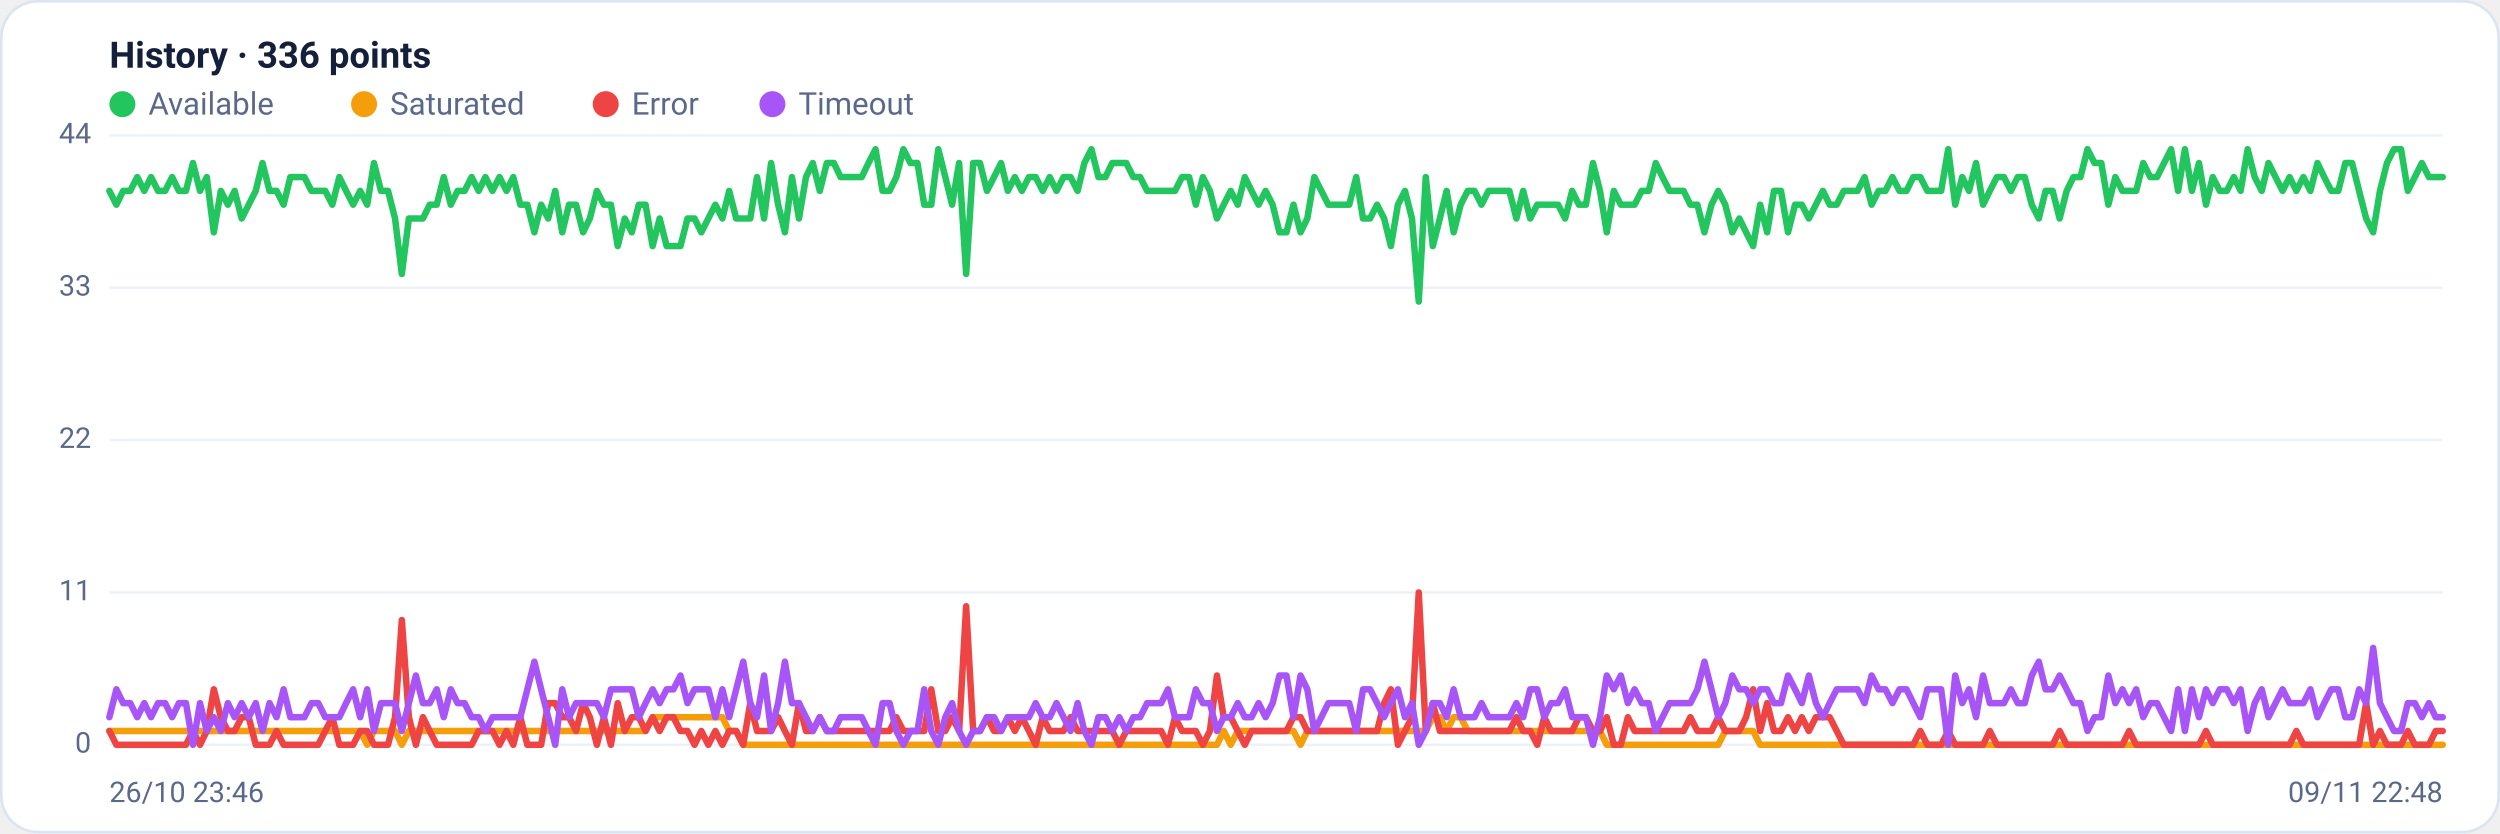
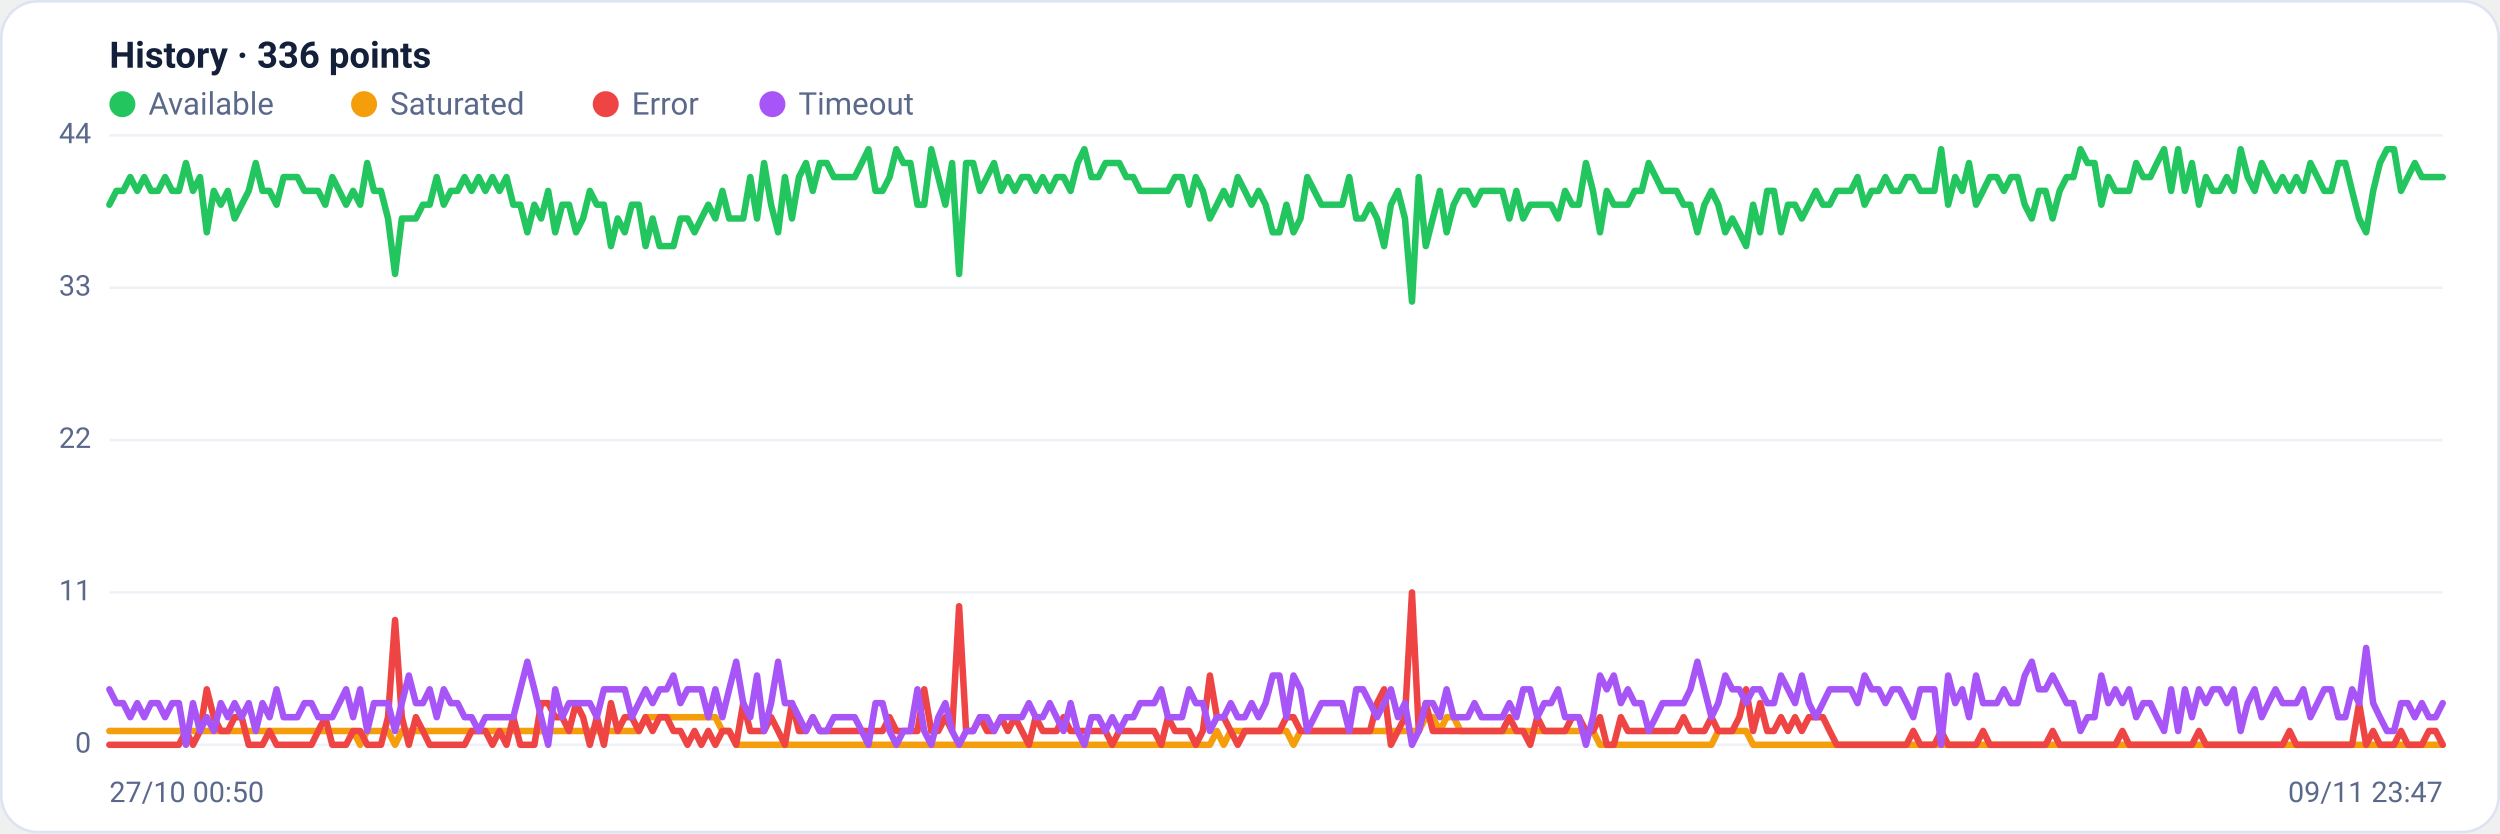
<svg xmlns="http://www.w3.org/2000/svg" viewBox="0 0 960 320" width="960" height="320" font-family="Segoe UI, system-ui, -apple-system, Roboto, Helvetica, Arial, sans-serif" role="img" aria-label="Availability history per region">
  <rect x="0.5" y="0.5" width="959" height="319" rx="14" fill="#ffffff" stroke="#dce3f1" />
  <text x="42" y="26" font-size="14" font-weight="600" fill="#14203a">History · 336 points</text>
  <circle cx="47" cy="40" r="5" fill="#22c55e" />
  <text x="57" y="44" font-size="12" fill="#5a688a">Available</text>
  <circle cx="139.8" cy="40" r="5" fill="#f59e0b" />
  <text x="149.8" y="44" font-size="12" fill="#5a688a">Saturated</text>
  <circle cx="232.6" cy="40" r="5" fill="#ef4444" />
  <text x="242.6" y="44" font-size="12" fill="#5a688a">Error</text>
  <circle cx="296.6" cy="40" r="5" fill="#a855f7" />
  <text x="306.6" y="44" font-size="12" fill="#5a688a">Timeout</text>
  <line x1="42" y1="286.0" x2="938" y2="286.0" stroke="#eef2f7" stroke-width="1" />
  <text x="35" y="289.0" text-anchor="end" font-size="11" fill="#5a688a">0</text>
  <line x1="42" y1="227.5" x2="938" y2="227.5" stroke="#eef2f7" stroke-width="1" />
  <text x="35" y="230.5" text-anchor="end" font-size="11" fill="#5a688a">11</text>
  <line x1="42" y1="169.0" x2="938" y2="169.0" stroke="#eef2f7" stroke-width="1" />
  <text x="35" y="172.0" text-anchor="end" font-size="11" fill="#5a688a">22</text>
  <line x1="42" y1="110.5" x2="938" y2="110.5" stroke="#eef2f7" stroke-width="1" />
  <text x="35" y="113.5" text-anchor="end" font-size="11" fill="#5a688a">33</text>
  <line x1="42" y1="52.0" x2="938" y2="52.0" stroke="#eef2f7" stroke-width="1" />
  <text x="35" y="55.0" text-anchor="end" font-size="11" fill="#5a688a">44</text>
-   <polyline fill="none" stroke="#22c55e" stroke-width="2.5" stroke-linejoin="round" stroke-linecap="round" points="42.0,73.3 44.7,78.6 47.3,73.3 50.0,73.3 52.7,68.0 55.4,73.3 58.0,68.0 60.7,73.3 63.4,73.3 66.1,68.0 68.7,73.3 71.4,73.3 74.1,62.6 76.8,73.3 79.4,68.0 82.1,89.2 84.8,73.3 87.5,78.6 90.1,73.3 92.8,83.9 95.5,78.6 98.2,73.3 100.8,62.6 103.5,73.3 106.2,73.3 108.9,78.6 111.5,68.0 114.2,68.0 116.9,68.0 119.6,73.3 122.2,73.3 124.9,73.3 127.6,78.6 130.3,68.0 132.9,73.3 135.6,78.6 138.3,73.3 141.0,78.6 143.6,62.6 146.3,73.3 149.0,73.3 151.7,83.9 154.3,105.2 157.0,83.9 159.7,83.9 162.4,83.9 165.0,78.6 167.7,78.6 170.4,68.0 173.1,78.6 175.7,73.3 178.4,73.3 181.1,68.0 183.8,73.3 186.4,68.0 189.1,73.3 191.8,68.0 194.5,73.3 197.1,68.0 199.8,78.6 202.5,78.6 205.2,89.2 207.8,78.6 210.5,83.9 213.2,73.3 215.9,89.2 218.5,78.6 221.2,78.6 223.9,89.2 226.5,83.9 229.2,73.3 231.9,78.6 234.6,78.6 237.2,94.5 239.9,83.9 242.6,89.2 245.3,78.6 247.9,78.6 250.6,94.5 253.3,83.9 256.0,94.5 258.6,94.5 261.3,94.5 264.0,83.9 266.7,83.9 269.3,89.2 272.0,83.9 274.7,78.6 277.4,83.9 280.0,73.3 282.7,83.9 285.4,83.9 288.1,83.9 290.7,68.0 293.4,83.9 296.1,62.6 298.8,78.6 301.4,89.2 304.1,68.0 306.8,83.9 309.5,68.0 312.1,62.6 314.8,73.3 317.5,62.6 320.2,62.6 322.8,68.0 325.5,68.0 328.2,68.0 330.9,68.0 333.5,62.6 336.2,57.3 338.9,73.3 341.6,73.3 344.2,68.0 346.9,57.3 349.6,62.6 352.3,62.6 354.9,78.6 357.6,78.6 360.3,57.3 363.0,68.0 365.6,78.6 368.3,62.6 371.0,105.2 373.7,62.6 376.3,62.6 379.0,73.3 381.7,68.0 384.4,62.6 387.0,73.3 389.7,68.0 392.4,73.3 395.1,68.0 397.7,68.0 400.4,73.3 403.1,68.0 405.7,73.3 408.4,68.0 411.1,68.0 413.8,73.3 416.4,62.6 419.1,57.3 421.8,68.0 424.5,68.0 427.1,62.6 429.8,62.6 432.5,62.6 435.2,68.0 437.8,68.0 440.5,73.3 443.2,73.3 445.9,73.3 448.5,73.3 451.2,73.3 453.9,68.0 456.6,68.0 459.2,78.6 461.9,68.0 464.6,73.3 467.3,83.9 469.9,78.6 472.6,73.3 475.3,78.6 478.0,68.0 480.6,73.3 483.3,78.6 486.0,73.3 488.7,78.6 491.3,89.2 494.0,89.2 496.7,78.6 499.4,89.2 502.0,83.9 504.7,68.0 507.4,73.3 510.1,78.6 512.7,78.6 515.4,78.6 518.1,78.6 520.8,68.0 523.4,83.9 526.1,83.9 528.8,78.6 531.5,83.9 534.1,94.5 536.8,78.6 539.5,73.3 542.2,83.9 544.8,115.8 547.5,68.0 550.2,94.5 552.9,83.9 555.5,73.3 558.2,89.2 560.9,78.6 563.6,73.3 566.2,73.3 568.9,78.6 571.6,73.3 574.3,73.3 576.9,73.3 579.6,73.3 582.3,83.9 584.9,73.3 587.6,83.9 590.3,78.6 593.0,78.6 595.6,78.6 598.3,78.6 601.0,83.9 603.7,73.3 606.3,78.6 609.0,78.6 611.7,62.6 614.4,73.3 617.0,89.2 619.7,73.3 622.4,78.6 625.1,78.6 627.7,78.6 630.4,73.3 633.1,73.3 635.8,62.6 638.4,68.0 641.1,73.3 643.8,73.3 646.5,73.3 649.1,78.6 651.8,78.6 654.5,89.2 657.2,78.6 659.8,73.3 662.5,78.6 665.2,89.2 667.9,83.9 670.5,89.2 673.2,94.5 675.9,78.6 678.6,89.2 681.2,73.3 683.9,73.3 686.6,89.2 689.3,78.6 691.9,78.6 694.6,83.9 697.3,78.6 700.0,73.3 702.6,78.6 705.3,78.6 708.0,73.3 710.7,73.3 713.3,73.3 716.0,68.0 718.7,78.6 721.4,73.3 724.0,73.3 726.7,68.0 729.4,73.3 732.1,73.3 734.7,68.0 737.4,68.0 740.1,73.3 742.8,73.3 745.4,73.3 748.1,57.3 750.8,78.6 753.5,68.0 756.1,73.3 758.8,62.6 761.5,78.6 764.1,73.3 766.8,68.0 769.5,68.0 772.2,73.3 774.8,68.0 777.5,68.0 780.2,78.6 782.9,83.9 785.5,73.3 788.2,73.3 790.9,83.9 793.6,73.3 796.2,68.0 798.9,68.0 801.6,57.3 804.3,62.6 806.9,62.6 809.6,78.6 812.3,68.0 815.0,73.3 817.6,73.3 820.3,73.3 823.0,62.6 825.7,68.0 828.3,68.0 831.0,62.6 833.7,57.3 836.4,73.3 839.0,57.3 841.7,73.3 844.4,62.6 847.1,78.6 849.7,68.0 852.4,73.3 855.1,73.3 857.8,68.0 860.4,73.3 863.1,57.3 865.8,68.0 868.5,73.3 871.1,62.6 873.8,68.0 876.5,73.3 879.2,68.0 881.8,73.3 884.5,68.0 887.2,73.3 889.9,62.6 892.5,68.0 895.2,73.3 897.9,73.3 900.6,62.6 903.2,62.6 905.9,73.3 908.6,83.9 911.3,89.2 913.9,73.3 916.6,62.6 919.3,57.3 922.0,57.3 924.6,73.3 927.3,68.0 930.0,62.6 932.7,68.0 935.3,68.0 938.0,68.0" />
-   <polyline fill="none" stroke="#f59e0b" stroke-width="2.5" stroke-linejoin="round" stroke-linecap="round" points="42.0,280.7 44.7,280.7 47.3,280.7 50.0,280.7 52.7,280.7 55.4,280.7 58.0,280.7 60.7,280.7 63.4,280.7 66.1,280.7 68.7,280.7 71.4,280.7 74.1,280.7 76.8,280.7 79.4,280.7 82.1,280.7 84.8,280.7 87.5,280.7 90.1,280.7 92.8,280.7 95.5,280.7 98.2,280.7 100.8,280.7 103.5,280.7 106.2,280.7 108.9,280.7 111.5,280.7 114.2,280.7 116.9,280.7 119.6,280.7 122.2,280.7 124.9,280.7 127.6,280.7 130.3,280.7 132.9,280.7 135.6,280.7 138.3,280.7 141.0,286.0 143.6,280.7 146.3,280.7 149.0,280.7 151.7,280.7 154.3,286.0 157.0,280.7 159.7,280.7 162.4,280.7 165.0,280.7 167.7,280.7 170.4,280.7 173.1,280.7 175.7,280.7 178.4,280.7 181.1,280.7 183.8,280.7 186.4,280.7 189.1,280.7 191.8,280.7 194.5,280.7 197.1,280.7 199.8,280.7 202.5,280.7 205.2,280.7 207.8,280.7 210.5,280.7 213.2,280.7 215.9,280.7 218.5,280.7 221.2,280.7 223.9,280.7 226.5,280.7 229.2,280.7 231.9,280.7 234.6,280.7 237.2,280.7 239.9,280.7 242.6,280.7 245.3,280.7 247.9,280.7 250.6,275.4 253.3,275.4 256.0,275.4 258.6,275.4 261.3,275.4 264.0,275.4 266.7,275.4 269.3,275.4 272.0,275.4 274.7,275.4 277.4,275.4 280.0,280.7 282.7,280.7 285.4,286.0 288.1,286.0 290.7,286.0 293.4,286.0 296.1,286.0 298.8,286.0 301.4,286.0 304.1,286.0 306.8,286.0 309.5,286.0 312.1,286.0 314.8,286.0 317.5,286.0 320.2,286.0 322.8,286.0 325.5,286.0 328.2,286.0 330.9,286.0 333.5,286.0 336.2,286.0 338.9,286.0 341.6,286.0 344.2,286.0 346.9,286.0 349.6,286.0 352.3,286.0 354.9,286.0 357.6,286.0 360.3,286.0 363.0,286.0 365.6,286.0 368.3,286.0 371.0,286.0 373.7,286.0 376.3,286.0 379.0,286.0 381.7,286.0 384.4,286.0 387.0,286.0 389.7,286.0 392.4,286.0 395.1,286.0 397.7,286.0 400.4,286.0 403.1,286.0 405.7,286.0 408.4,286.0 411.1,286.0 413.8,286.0 416.4,286.0 419.1,286.0 421.8,286.0 424.5,286.0 427.1,286.0 429.8,286.0 432.5,286.0 435.2,286.0 437.8,286.0 440.5,286.0 443.2,286.0 445.9,286.0 448.5,286.0 451.2,286.0 453.9,286.0 456.6,286.0 459.2,286.0 461.9,286.0 464.6,286.0 467.3,286.0 469.9,280.7 472.6,286.0 475.3,280.7 478.0,280.7 480.6,280.7 483.3,280.7 486.0,280.7 488.7,280.7 491.3,280.7 494.0,280.7 496.7,280.7 499.4,286.0 502.0,280.7 504.7,280.7 507.4,280.7 510.1,280.7 512.7,280.7 515.4,280.7 518.1,280.7 520.8,280.7 523.4,280.7 526.1,280.7 528.8,280.7 531.5,280.7 534.1,280.7 536.8,280.7 539.5,280.7 542.2,280.7 544.8,280.7 547.5,280.7 550.2,275.4 552.9,275.4 555.5,280.7 558.2,275.4 560.9,275.4 563.6,280.7 566.2,280.7 568.9,280.7 571.6,280.7 574.3,280.7 576.9,280.7 579.6,280.7 582.3,280.7 584.9,280.7 587.6,280.7 590.3,280.7 593.0,280.7 595.6,280.7 598.3,280.7 601.0,280.7 603.7,280.7 606.3,280.7 609.0,280.7 611.7,280.7 614.4,280.7 617.0,286.0 619.7,286.0 622.4,286.0 625.1,286.0 627.7,286.0 630.4,286.0 633.1,286.0 635.8,286.0 638.4,286.0 641.1,286.0 643.8,286.0 646.5,286.0 649.1,286.0 651.8,286.0 654.5,286.0 657.2,286.0 659.8,286.0 662.5,280.7 665.2,280.7 667.9,280.7 670.5,280.7 673.2,280.7 675.9,286.0 678.6,286.0 681.2,286.0 683.9,286.0 686.6,286.0 689.3,286.0 691.9,286.0 694.6,286.0 697.3,286.0 700.0,286.0 702.6,286.0 705.3,286.0 708.0,286.0 710.7,286.0 713.3,286.0 716.0,286.0 718.7,286.0 721.4,286.0 724.0,286.0 726.7,286.0 729.4,286.0 732.1,286.0 734.7,286.0 737.4,286.0 740.1,286.0 742.8,286.0 745.4,286.0 748.1,286.0 750.8,286.0 753.5,286.0 756.1,286.0 758.8,286.0 761.5,286.0 764.1,286.0 766.8,286.0 769.5,286.0 772.2,286.0 774.8,286.0 777.5,286.0 780.2,286.0 782.9,286.0 785.5,286.0 788.2,286.0 790.9,286.0 793.6,286.0 796.2,286.0 798.9,286.0 801.6,286.0 804.3,286.0 806.9,286.0 809.6,286.0 812.3,286.0 815.0,286.0 817.6,286.0 820.3,286.0 823.0,286.0 825.7,286.0 828.3,286.0 831.0,286.0 833.7,286.0 836.4,286.0 839.0,286.0 841.7,286.0 844.4,286.0 847.1,286.0 849.7,286.0 852.4,286.0 855.1,286.0 857.8,286.0 860.4,286.0 863.1,286.0 865.8,286.0 868.5,286.0 871.1,286.0 873.8,286.0 876.5,286.0 879.2,286.0 881.8,286.0 884.5,286.0 887.2,286.0 889.9,286.0 892.5,286.0 895.2,286.0 897.9,286.0 900.6,286.0 903.2,286.0 905.9,286.0 908.6,286.0 911.3,286.0 913.9,286.0 916.6,286.0 919.3,286.0 922.0,286.0 924.6,286.0 927.3,286.0 930.0,286.0 932.7,286.0 935.3,286.0 938.0,286.0" />
-   <polyline fill="none" stroke="#ef4444" stroke-width="2.5" stroke-linejoin="round" stroke-linecap="round" points="42.0,280.7 44.7,286.0 47.3,286.0 50.0,286.0 52.7,286.0 55.4,286.0 58.0,286.0 60.7,286.0 63.4,286.0 66.1,286.0 68.7,286.0 71.4,286.0 74.1,280.7 76.8,286.0 79.4,280.7 82.1,264.7 84.8,275.4 87.5,280.7 90.1,280.7 92.8,275.4 95.5,275.4 98.2,286.0 100.8,286.0 103.5,286.0 106.2,280.7 108.9,286.0 111.5,286.0 114.2,286.0 116.9,286.0 119.6,286.0 122.2,286.0 124.9,280.7 127.6,275.4 130.3,286.0 132.9,286.0 135.6,286.0 138.3,280.7 141.0,280.7 143.6,286.0 146.3,286.0 149.0,286.0 151.7,275.4 154.3,238.1 157.0,275.4 159.7,286.0 162.4,275.4 165.0,280.7 167.7,286.0 170.4,286.0 173.1,286.0 175.7,286.0 178.4,286.0 181.1,286.0 183.8,280.7 186.4,280.7 189.1,280.7 191.8,286.0 194.5,280.7 197.1,286.0 199.8,275.4 202.5,286.0 205.2,286.0 207.8,286.0 210.5,270.0 213.2,270.0 215.9,275.4 218.5,275.4 221.2,280.7 223.9,270.0 226.5,275.4 229.2,286.0 231.9,275.4 234.6,286.0 237.2,270.0 239.9,280.7 242.6,275.4 245.3,275.4 247.9,280.7 250.6,275.4 253.3,280.7 256.0,275.4 258.6,275.4 261.3,280.7 264.0,280.7 266.7,286.0 269.3,280.7 272.0,286.0 274.7,280.7 277.4,286.0 280.0,280.7 282.7,280.7 285.4,286.0 288.1,270.0 290.7,280.7 293.4,280.7 296.1,280.7 298.8,275.4 301.4,280.7 304.1,286.0 306.8,270.0 309.5,280.7 312.1,280.7 314.8,275.4 317.5,280.7 320.2,280.7 322.8,280.7 325.5,280.7 328.2,280.7 330.9,280.7 333.5,280.7 336.2,280.7 338.9,280.7 341.6,280.7 344.2,275.4 346.9,280.7 349.6,280.7 352.3,280.7 354.9,280.7 357.6,264.7 360.3,280.7 363.0,280.7 365.6,275.4 368.3,280.7 371.0,232.8 373.7,280.7 376.3,280.7 379.0,275.4 381.7,280.7 384.4,280.7 387.0,275.4 389.7,280.7 392.4,275.4 395.1,280.7 397.7,286.0 400.4,275.4 403.1,280.7 405.7,280.7 408.4,280.7 411.1,275.4 413.8,280.7 416.4,280.7 419.1,280.7 421.8,280.7 424.5,280.7 427.1,280.7 429.8,286.0 432.5,280.7 435.2,280.7 437.8,280.7 440.5,280.7 443.2,280.7 445.9,280.7 448.5,286.0 451.2,275.4 453.9,280.7 456.6,280.7 459.2,280.7 461.9,286.0 464.6,280.7 467.3,259.4 469.9,275.4 472.6,275.4 475.3,280.7 478.0,286.0 480.6,280.7 483.3,280.7 486.0,280.7 488.7,280.7 491.3,280.7 494.0,280.7 496.7,275.4 499.4,275.4 502.0,280.7 504.7,280.7 507.4,280.7 510.1,280.7 512.7,280.7 515.4,280.7 518.1,280.7 520.8,280.7 523.4,280.7 526.1,280.7 528.8,280.7 531.5,270.0 534.1,264.7 536.8,286.0 539.5,280.7 542.2,275.4 544.8,227.5 547.5,280.7 550.2,270.0 552.9,280.7 555.5,280.7 558.2,280.7 560.9,280.7 563.6,280.7 566.2,280.7 568.9,280.7 571.6,280.7 574.3,280.7 576.9,280.7 579.6,280.7 582.3,275.4 584.9,280.7 587.6,280.7 590.3,286.0 593.0,275.4 595.6,280.7 598.3,280.7 601.0,280.7 603.7,280.7 606.3,275.4 609.0,275.4 611.7,280.7 614.4,280.7 617.0,275.4 619.7,286.0 622.4,286.0 625.1,275.4 627.7,280.7 630.4,280.7 633.1,280.7 635.8,280.7 638.4,280.7 641.1,280.7 643.8,280.7 646.5,280.7 649.1,275.4 651.8,280.7 654.5,280.7 657.2,280.7 659.8,275.4 662.5,280.7 665.2,280.7 667.9,280.7 670.5,275.4 673.2,264.7 675.9,280.7 678.6,270.0 681.2,280.7 683.9,280.7 686.6,275.4 689.3,280.7 691.9,275.4 694.6,280.7 697.3,275.4 700.0,275.4 702.6,275.4 705.3,280.7 708.0,286.0 710.7,286.0 713.3,286.0 716.0,286.0 718.7,286.0 721.4,286.0 724.0,286.0 726.7,286.0 729.4,286.0 732.1,286.0 734.7,286.0 737.4,280.7 740.1,286.0 742.8,286.0 745.4,286.0 748.1,280.7 750.8,286.0 753.5,286.0 756.1,286.0 758.8,286.0 761.5,286.0 764.1,280.7 766.8,286.0 769.5,286.0 772.2,286.0 774.8,286.0 777.5,286.0 780.2,286.0 782.9,286.0 785.5,286.0 788.2,286.0 790.9,280.7 793.6,286.0 796.2,286.0 798.9,286.0 801.6,286.0 804.3,286.0 806.9,286.0 809.6,286.0 812.3,286.0 815.0,286.0 817.6,280.7 820.3,286.0 823.0,286.0 825.7,286.0 828.3,286.0 831.0,286.0 833.7,286.0 836.4,286.0 839.0,286.0 841.7,286.0 844.4,286.0 847.1,280.7 849.7,286.0 852.4,286.0 855.1,286.0 857.8,286.0 860.4,286.0 863.1,286.0 865.8,286.0 868.5,286.0 871.1,286.0 873.8,286.0 876.5,286.0 879.2,286.0 881.8,280.7 884.5,286.0 887.2,286.0 889.9,286.0 892.5,286.0 895.2,286.0 897.9,286.0 900.6,286.0 903.2,286.0 905.9,286.0 908.6,270.0 911.3,286.0 913.9,280.7 916.6,286.0 919.3,286.0 922.0,286.0 924.6,280.7 927.3,286.0 930.0,286.0 932.7,286.0 935.3,280.7 938.0,280.7" />
-   <polyline fill="none" stroke="#a855f7" stroke-width="2.5" stroke-linejoin="round" stroke-linecap="round" points="42.0,275.4 44.7,264.7 47.3,270.0 50.0,270.0 52.7,275.4 55.4,270.0 58.0,275.4 60.7,270.0 63.4,270.0 66.1,275.4 68.7,270.0 71.4,270.0 74.1,286.0 76.8,270.0 79.4,280.7 82.1,275.4 84.8,280.7 87.5,270.0 90.1,275.4 92.8,270.0 95.5,275.4 98.2,270.0 100.8,280.7 103.5,270.0 106.2,275.4 108.9,264.7 111.5,275.4 114.2,275.4 116.9,275.4 119.6,270.0 122.2,270.0 124.9,275.4 127.6,275.4 130.3,275.4 132.9,270.0 135.6,264.7 138.3,275.4 141.0,264.7 143.6,280.7 146.3,270.0 149.0,270.0 151.7,270.0 154.3,280.7 157.0,270.0 159.7,259.4 162.4,270.0 165.0,270.0 167.7,264.7 170.4,275.4 173.1,264.7 175.7,270.0 178.4,270.0 181.1,275.4 183.8,275.4 186.4,280.7 189.1,275.4 191.8,275.4 194.5,275.4 197.1,275.4 199.8,275.4 202.5,264.7 205.2,254.1 207.8,264.7 210.5,275.4 213.2,286.0 215.9,264.7 218.5,275.4 221.2,270.0 223.9,270.0 226.5,270.0 229.2,270.0 231.9,275.4 234.6,264.7 237.2,264.7 239.9,264.7 242.6,264.7 245.3,275.4 247.9,270.0 250.6,264.7 253.3,270.0 256.0,264.7 258.6,264.7 261.3,259.4 264.0,270.0 266.7,264.7 269.3,264.7 272.0,264.7 274.7,275.4 277.4,264.7 280.0,275.4 282.7,264.7 285.4,254.1 288.1,270.0 290.7,275.4 293.4,259.4 296.1,280.7 298.8,270.0 301.4,254.1 304.1,270.0 306.8,270.0 309.5,275.4 312.1,280.7 314.8,275.4 317.5,280.7 320.2,280.7 322.8,275.4 325.5,275.4 328.2,275.4 330.9,275.4 333.5,280.7 336.2,286.0 338.9,270.0 341.6,270.0 344.2,280.7 346.9,286.0 349.6,280.7 352.3,280.7 354.9,264.7 357.6,280.7 360.3,286.0 363.0,275.4 365.6,270.0 368.3,280.7 371.0,286.0 373.7,280.7 376.3,280.7 379.0,275.4 381.7,275.4 384.4,280.7 387.0,275.4 389.7,275.4 392.4,275.4 395.1,275.4 397.7,270.0 400.4,275.4 403.1,275.4 405.7,270.0 408.4,275.4 411.1,280.7 413.8,270.0 416.4,280.7 419.1,286.0 421.8,275.4 424.5,275.4 427.1,280.7 429.8,275.4 432.5,280.7 435.2,275.4 437.8,275.4 440.5,270.0 443.2,270.0 445.9,270.0 448.5,264.7 451.2,275.4 453.9,275.4 456.6,275.4 459.2,264.7 461.9,270.0 464.6,270.0 467.3,280.7 469.9,275.4 472.6,275.4 475.3,270.0 478.0,275.4 480.6,275.4 483.3,270.0 486.0,275.4 488.7,270.0 491.3,259.4 494.0,259.4 496.7,275.4 499.4,259.4 502.0,264.7 504.7,280.7 507.4,275.4 510.1,270.0 512.7,270.0 515.4,270.0 518.1,270.0 520.8,280.7 523.4,264.7 526.1,264.7 528.8,270.0 531.5,275.4 534.1,270.0 536.8,264.7 539.5,275.4 542.2,270.0 544.8,286.0 547.5,280.7 550.2,270.0 552.9,270.0 555.5,275.4 558.2,264.7 560.9,275.4 563.6,275.4 566.2,275.4 568.9,270.0 571.6,275.4 574.3,275.4 576.9,275.4 579.6,275.4 582.3,270.0 584.9,275.4 587.6,264.7 590.3,264.7 593.0,275.4 595.6,270.0 598.3,270.0 601.0,264.7 603.7,275.4 606.3,275.4 609.0,275.4 611.7,286.0 614.4,275.4 617.0,259.4 619.7,264.7 622.4,259.4 625.1,270.0 627.7,264.7 630.4,270.0 633.1,270.0 635.8,280.7 638.4,275.4 641.1,270.0 643.8,270.0 646.5,270.0 649.1,270.0 651.8,264.7 654.5,254.1 657.2,264.7 659.8,275.4 662.5,270.0 665.2,259.4 667.9,264.7 670.5,264.7 673.2,270.0 675.9,264.7 678.6,264.7 681.2,270.0 683.9,270.0 686.6,259.4 689.3,264.7 691.9,270.0 694.6,259.4 697.3,270.0 700.0,275.4 702.6,270.0 705.3,264.7 708.0,264.7 710.7,264.7 713.3,264.7 716.0,270.0 718.7,259.4 721.4,264.7 724.0,264.7 726.7,270.0 729.4,264.7 732.1,264.7 734.7,270.0 737.4,275.4 740.1,264.7 742.8,264.7 745.4,264.7 748.1,286.0 750.8,259.4 753.5,270.0 756.1,264.7 758.8,275.4 761.5,259.4 764.1,270.0 766.8,270.0 769.5,270.0 772.2,264.7 774.8,270.0 777.5,270.0 780.2,259.4 782.9,254.1 785.5,264.7 788.2,264.7 790.9,259.4 793.6,264.7 796.2,270.0 798.9,270.0 801.6,280.7 804.3,275.4 806.9,275.4 809.6,259.4 812.3,270.0 815.0,264.7 817.6,270.0 820.3,264.7 823.0,275.4 825.7,270.0 828.3,270.0 831.0,275.4 833.7,280.7 836.4,264.7 839.0,280.7 841.7,264.7 844.4,275.4 847.1,264.7 849.7,270.0 852.4,264.7 855.1,264.7 857.8,270.0 860.4,264.7 863.1,280.7 865.8,270.0 868.5,264.7 871.1,275.4 873.8,270.0 876.5,264.7 879.2,270.0 881.8,270.0 884.5,270.0 887.2,264.7 889.9,275.4 892.5,270.0 895.2,264.7 897.9,264.7 900.6,275.4 903.2,275.4 905.9,264.7 908.6,270.0 911.3,248.8 913.9,270.0 916.6,275.4 919.3,280.7 922.0,280.7 924.6,270.0 927.3,270.0 930.0,275.4 932.7,270.0 935.3,275.4 938.0,275.4" />
-   <text x="42" y="308" font-size="11" fill="#5a688a">26/10 23:46</text>
-   <text x="938" y="308" text-anchor="end" font-size="11" fill="#5a688a">09/11 22:48</text>
+   <polyline fill="none" stroke="#22c55e" stroke-width="2.5" stroke-linejoin="round" stroke-linecap="round" points="42.0,78.6 44.7,73.3 47.3,73.3 50.0,68.0 52.7,73.3 55.4,68.0 58.0,73.3 60.7,73.3 63.4,68.0 66.1,73.3 68.7,73.3 71.4,62.6 74.1,73.3 76.8,68.0 79.4,89.2 82.1,73.3 84.8,78.6 87.5,73.3 90.1,83.9 92.8,78.6 95.5,73.3 98.2,62.6 100.8,73.3 103.5,73.3 106.2,78.6 108.9,68.0 111.5,68.0 114.2,68.0 116.9,73.3 119.6,73.3 122.2,73.3 124.9,78.6 127.6,68.0 130.3,73.3 132.9,78.6 135.6,73.3 138.3,78.6 141.0,62.6 143.6,73.3 146.3,73.3 149.0,83.9 151.7,105.2 154.3,83.9 157.0,83.9 159.7,83.9 162.4,78.6 165.0,78.6 167.7,68.0 170.4,78.6 173.1,73.3 175.7,73.3 178.4,68.0 181.1,73.3 183.8,68.0 186.4,73.3 189.1,68.0 191.8,73.3 194.5,68.0 197.1,78.6 199.8,78.6 202.5,89.2 205.2,78.6 207.8,83.9 210.5,73.3 213.2,89.2 215.9,78.6 218.5,78.6 221.2,89.2 223.9,83.9 226.5,73.3 229.2,78.6 231.9,78.6 234.6,94.5 237.2,83.9 239.9,89.2 242.6,78.6 245.3,78.6 247.9,94.5 250.6,83.9 253.3,94.5 256.0,94.5 258.6,94.5 261.3,83.9 264.0,83.9 266.7,89.2 269.3,83.9 272.0,78.6 274.7,83.9 277.4,73.3 280.0,83.9 282.7,83.9 285.4,83.9 288.1,68.0 290.7,83.9 293.4,62.6 296.1,78.6 298.8,89.2 301.4,68.0 304.1,83.9 306.8,68.0 309.5,62.6 312.1,73.3 314.8,62.6 317.5,62.6 320.2,68.0 322.8,68.0 325.5,68.0 328.2,68.0 330.9,62.6 333.5,57.3 336.2,73.3 338.9,73.3 341.6,68.0 344.2,57.3 346.9,62.6 349.6,62.6 352.3,78.6 354.9,78.6 357.6,57.3 360.3,68.0 363.0,78.6 365.6,62.6 368.3,105.2 371.0,62.6 373.7,62.6 376.3,73.3 379.0,68.0 381.7,62.6 384.4,73.3 387.0,68.0 389.7,73.3 392.4,68.0 395.1,68.0 397.7,73.3 400.4,68.0 403.1,73.3 405.7,68.0 408.4,68.0 411.1,73.3 413.8,62.6 416.4,57.3 419.1,68.0 421.8,68.0 424.5,62.6 427.1,62.6 429.8,62.6 432.5,68.0 435.2,68.0 437.8,73.3 440.5,73.3 443.2,73.3 445.9,73.3 448.5,73.3 451.2,68.0 453.9,68.0 456.6,78.6 459.2,68.0 461.9,73.3 464.6,83.9 467.3,78.6 469.9,73.3 472.6,78.6 475.3,68.0 478.0,73.3 480.6,78.6 483.3,73.3 486.0,78.6 488.7,89.2 491.3,89.2 494.0,78.6 496.7,89.2 499.4,83.9 502.0,68.0 504.7,73.3 507.4,78.6 510.1,78.6 512.7,78.6 515.4,78.6 518.1,68.0 520.8,83.9 523.4,83.9 526.1,78.6 528.8,83.9 531.5,94.5 534.1,78.6 536.8,73.3 539.5,83.9 542.2,115.8 544.8,68.0 547.5,94.5 550.2,83.9 552.9,73.3 555.5,89.2 558.2,78.6 560.9,73.3 563.6,73.3 566.2,78.6 568.9,73.3 571.6,73.3 574.3,73.3 576.9,73.3 579.6,83.9 582.3,73.3 584.9,83.9 587.6,78.6 590.3,78.6 593.0,78.6 595.6,78.6 598.3,83.9 601.0,73.3 603.7,78.6 606.3,78.6 609.0,62.6 611.7,73.3 614.4,89.2 617.0,73.3 619.7,78.6 622.4,78.6 625.1,78.6 627.7,73.3 630.4,73.3 633.1,62.6 635.8,68.0 638.4,73.3 641.1,73.3 643.8,73.3 646.5,78.6 649.1,78.6 651.8,89.2 654.5,78.6 657.2,73.3 659.8,78.6 662.5,89.2 665.2,83.9 667.9,89.2 670.5,94.5 673.2,78.6 675.9,89.2 678.6,73.3 681.2,73.3 683.9,89.2 686.6,78.6 689.3,78.6 691.9,83.9 694.6,78.6 697.3,73.3 700.0,78.6 702.6,78.6 705.3,73.3 708.0,73.3 710.7,73.3 713.3,68.0 716.0,78.6 718.7,73.3 721.4,73.3 724.0,68.0 726.7,73.3 729.4,73.3 732.1,68.0 734.7,68.0 737.4,73.3 740.1,73.3 742.8,73.3 745.4,57.3 748.1,78.6 750.8,68.0 753.5,73.3 756.1,62.6 758.8,78.6 761.5,73.3 764.1,68.0 766.8,68.0 769.5,73.3 772.2,68.0 774.8,68.0 777.5,78.6 780.2,83.9 782.9,73.3 785.5,73.3 788.2,83.9 790.9,73.3 793.6,68.0 796.2,68.0 798.9,57.3 801.6,62.6 804.3,62.6 806.9,78.6 809.6,68.0 812.3,73.3 815.0,73.3 817.6,73.3 820.3,62.6 823.0,68.0 825.7,68.0 828.3,62.6 831.0,57.3 833.7,73.3 836.4,57.3 839.0,73.3 841.7,62.6 844.4,78.6 847.1,68.0 849.7,73.3 852.4,73.3 855.1,68.0 857.8,73.3 860.4,57.3 863.1,68.0 865.8,73.3 868.5,62.6 871.1,68.0 873.8,73.3 876.5,68.0 879.2,73.3 881.8,68.0 884.5,73.3 887.2,62.6 889.9,68.0 892.5,73.3 895.2,73.3 897.9,62.6 900.6,62.6 903.2,73.3 905.9,83.9 908.6,89.2 911.3,73.3 913.9,62.6 916.6,57.3 919.3,57.3 922.0,73.3 924.6,68.0 927.3,62.6 930.0,68.0 932.7,68.0 935.3,68.0 938.0,68.0" />
+   <polyline fill="none" stroke="#f59e0b" stroke-width="2.5" stroke-linejoin="round" stroke-linecap="round" points="42.0,280.7 44.7,280.7 47.3,280.7 50.0,280.7 52.7,280.7 55.4,280.7 58.0,280.7 60.7,280.7 63.4,280.7 66.1,280.7 68.7,280.7 71.4,280.7 74.1,280.7 76.8,280.7 79.4,280.7 82.1,280.7 84.8,280.7 87.5,280.7 90.1,280.7 92.8,280.7 95.5,280.7 98.2,280.7 100.8,280.7 103.5,280.7 106.2,280.7 108.9,280.7 111.5,280.7 114.2,280.7 116.9,280.7 119.6,280.7 122.2,280.7 124.9,280.7 127.6,280.7 130.3,280.7 132.9,280.7 135.6,280.7 138.3,286.0 141.0,280.7 143.6,280.7 146.3,280.7 149.0,280.7 151.7,286.0 154.3,280.7 157.0,280.7 159.7,280.7 162.4,280.7 165.0,280.7 167.7,280.7 170.4,280.7 173.1,280.7 175.7,280.7 178.4,280.7 181.1,280.7 183.8,280.7 186.4,280.7 189.1,280.7 191.8,280.7 194.5,280.7 197.1,280.7 199.8,280.7 202.5,280.7 205.2,280.7 207.8,280.7 210.5,280.7 213.2,280.7 215.9,280.7 218.5,280.7 221.2,280.7 223.9,280.7 226.5,280.7 229.2,280.7 231.9,280.7 234.6,280.7 237.2,280.7 239.9,280.7 242.6,280.7 245.3,280.7 247.9,275.4 250.6,275.4 253.3,275.4 256.0,275.4 258.6,275.4 261.3,275.4 264.0,275.4 266.7,275.4 269.3,275.4 272.0,275.4 274.7,275.4 277.4,280.7 280.0,280.7 282.7,286.0 285.4,286.0 288.1,286.0 290.7,286.0 293.4,286.0 296.1,286.0 298.8,286.0 301.4,286.0 304.1,286.0 306.8,286.0 309.5,286.0 312.1,286.0 314.8,286.0 317.5,286.0 320.2,286.0 322.8,286.0 325.5,286.0 328.2,286.0 330.9,286.0 333.5,286.0 336.2,286.0 338.9,286.0 341.6,286.0 344.2,286.0 346.9,286.0 349.6,286.0 352.3,286.0 354.9,286.0 357.6,286.0 360.3,286.0 363.0,286.0 365.6,286.0 368.3,286.0 371.0,286.0 373.7,286.0 376.3,286.0 379.0,286.0 381.7,286.0 384.4,286.0 387.0,286.0 389.7,286.0 392.4,286.0 395.1,286.0 397.7,286.0 400.4,286.0 403.1,286.0 405.7,286.0 408.4,286.0 411.1,286.0 413.8,286.0 416.4,286.0 419.1,286.0 421.8,286.0 424.5,286.0 427.1,286.0 429.8,286.0 432.5,286.0 435.2,286.0 437.8,286.0 440.5,286.0 443.2,286.0 445.9,286.0 448.5,286.0 451.2,286.0 453.9,286.0 456.6,286.0 459.2,286.0 461.9,286.0 464.6,286.0 467.3,280.7 469.9,286.0 472.6,280.7 475.3,280.7 478.0,280.7 480.6,280.7 483.3,280.7 486.0,280.7 488.7,280.7 491.3,280.7 494.0,280.7 496.7,286.0 499.4,280.7 502.0,280.7 504.7,280.7 507.4,280.7 510.1,280.7 512.7,280.7 515.4,280.7 518.1,280.7 520.8,280.7 523.4,280.7 526.1,280.7 528.8,280.7 531.5,280.7 534.1,280.7 536.8,280.7 539.5,280.7 542.2,280.7 544.8,280.7 547.5,275.4 550.2,275.4 552.9,280.7 555.5,275.4 558.2,275.4 560.9,280.7 563.6,280.7 566.2,280.7 568.9,280.7 571.6,280.7 574.3,280.7 576.9,280.7 579.6,280.7 582.3,280.7 584.9,280.7 587.6,280.7 590.3,280.7 593.0,280.7 595.6,280.7 598.3,280.7 601.0,280.7 603.7,280.7 606.3,280.7 609.0,280.7 611.7,280.7 614.4,286.0 617.0,286.0 619.7,286.0 622.4,286.0 625.1,286.0 627.7,286.0 630.4,286.0 633.1,286.0 635.8,286.0 638.4,286.0 641.1,286.0 643.8,286.0 646.5,286.0 649.1,286.0 651.8,286.0 654.5,286.0 657.2,286.0 659.8,280.7 662.5,280.7 665.2,280.7 667.9,280.7 670.5,280.7 673.2,286.0 675.9,286.0 678.6,286.0 681.2,286.0 683.9,286.0 686.6,286.0 689.3,286.0 691.9,286.0 694.6,286.0 697.3,286.0 700.0,286.0 702.6,286.0 705.3,286.0 708.0,286.0 710.7,286.0 713.3,286.0 716.0,286.0 718.7,286.0 721.4,286.0 724.0,286.0 726.7,286.0 729.4,286.0 732.1,286.0 734.7,286.0 737.4,286.0 740.1,286.0 742.8,286.0 745.4,286.0 748.1,286.0 750.8,286.0 753.5,286.0 756.1,286.0 758.8,286.0 761.5,286.0 764.1,286.0 766.8,286.0 769.5,286.0 772.2,286.0 774.8,286.0 777.5,286.0 780.2,286.0 782.9,286.0 785.5,286.0 788.2,286.0 790.9,286.0 793.6,286.0 796.2,286.0 798.9,286.0 801.6,286.0 804.3,286.0 806.9,286.0 809.6,286.0 812.3,286.0 815.0,286.0 817.6,286.0 820.3,286.0 823.0,286.0 825.7,286.0 828.3,286.0 831.0,286.0 833.7,286.0 836.4,286.0 839.0,286.0 841.7,286.0 844.4,286.0 847.1,286.0 849.7,286.0 852.4,286.0 855.1,286.0 857.8,286.0 860.4,286.0 863.1,286.0 865.8,286.0 868.5,286.0 871.1,286.0 873.8,286.0 876.5,286.0 879.2,286.0 881.8,286.0 884.5,286.0 887.2,286.0 889.9,286.0 892.5,286.0 895.2,286.0 897.9,286.0 900.6,286.0 903.2,286.0 905.9,286.0 908.6,286.0 911.3,286.0 913.9,286.0 916.6,286.0 919.3,286.0 922.0,286.0 924.6,286.0 927.3,286.0 930.0,286.0 932.7,286.0 935.3,286.0 938.0,286.0" />
+   <polyline fill="none" stroke="#ef4444" stroke-width="2.5" stroke-linejoin="round" stroke-linecap="round" points="42.0,286.0 44.7,286.0 47.3,286.0 50.0,286.0 52.7,286.0 55.4,286.0 58.0,286.0 60.7,286.0 63.4,286.0 66.1,286.0 68.7,286.0 71.4,280.7 74.1,286.0 76.8,280.7 79.4,264.7 82.1,275.4 84.8,280.7 87.5,280.7 90.1,275.4 92.8,275.4 95.5,286.0 98.2,286.0 100.8,286.0 103.5,280.7 106.2,286.0 108.9,286.0 111.5,286.0 114.2,286.0 116.9,286.0 119.6,286.0 122.2,280.7 124.9,275.4 127.6,286.0 130.3,286.0 132.9,286.0 135.6,280.7 138.3,280.7 141.0,286.0 143.6,286.0 146.3,286.0 149.0,275.4 151.7,238.1 154.3,275.4 157.0,286.0 159.7,275.4 162.4,280.7 165.0,286.0 167.7,286.0 170.4,286.0 173.1,286.0 175.7,286.0 178.4,286.0 181.1,280.7 183.8,280.7 186.4,280.7 189.1,286.0 191.8,280.7 194.5,286.0 197.1,275.4 199.8,286.0 202.5,286.0 205.2,286.0 207.8,270.0 210.5,270.0 213.2,275.4 215.9,275.4 218.5,280.7 221.2,270.0 223.9,275.4 226.5,286.0 229.2,275.4 231.9,286.0 234.6,270.0 237.2,280.7 239.9,275.4 242.6,275.4 245.3,280.7 247.9,275.4 250.6,280.7 253.3,275.4 256.0,275.4 258.6,280.7 261.3,280.7 264.0,286.0 266.7,280.7 269.3,286.0 272.0,280.7 274.7,286.0 277.4,280.7 280.0,280.7 282.7,286.0 285.4,270.0 288.1,280.7 290.7,280.7 293.4,280.7 296.1,275.4 298.8,280.7 301.4,286.0 304.1,270.0 306.8,280.7 309.5,280.7 312.1,275.4 314.8,280.7 317.5,280.7 320.2,280.7 322.8,280.7 325.5,280.7 328.2,280.7 330.9,280.7 333.5,280.7 336.2,280.7 338.9,280.7 341.6,275.4 344.2,280.7 346.9,280.7 349.6,280.7 352.3,280.7 354.9,264.7 357.6,280.7 360.3,280.7 363.0,275.4 365.6,280.7 368.3,232.8 371.0,280.7 373.7,280.7 376.3,275.4 379.0,280.7 381.7,280.7 384.4,275.4 387.0,280.7 389.7,275.4 392.4,280.7 395.1,286.0 397.7,275.4 400.4,280.7 403.1,280.7 405.7,280.7 408.4,275.4 411.1,280.7 413.8,280.7 416.4,280.7 419.1,280.7 421.8,280.7 424.5,280.7 427.1,286.0 429.8,280.7 432.5,280.7 435.2,280.7 437.8,280.7 440.5,280.7 443.2,280.7 445.9,286.0 448.5,275.4 451.2,280.7 453.9,280.7 456.6,280.7 459.2,286.0 461.9,280.7 464.6,259.4 467.3,275.4 469.9,275.4 472.6,280.7 475.3,286.0 478.0,280.7 480.6,280.7 483.3,280.7 486.0,280.7 488.7,280.7 491.3,280.7 494.0,275.4 496.7,275.4 499.4,280.7 502.0,280.7 504.7,280.7 507.4,280.7 510.1,280.7 512.7,280.7 515.4,280.7 518.1,280.7 520.8,280.7 523.4,280.7 526.1,280.7 528.8,270.0 531.5,264.7 534.1,286.0 536.8,280.7 539.5,275.4 542.2,227.5 544.8,280.7 547.5,270.0 550.2,280.7 552.9,280.7 555.5,280.7 558.2,280.7 560.9,280.7 563.6,280.7 566.2,280.7 568.9,280.7 571.6,280.7 574.3,280.7 576.9,280.7 579.6,275.4 582.3,280.7 584.9,280.7 587.6,286.0 590.3,275.4 593.0,280.7 595.6,280.7 598.3,280.7 601.0,280.7 603.7,275.4 606.3,275.4 609.0,280.7 611.7,280.7 614.4,275.4 617.0,286.0 619.7,286.0 622.4,275.4 625.1,280.7 627.7,280.7 630.4,280.7 633.1,280.7 635.8,280.7 638.4,280.7 641.1,280.7 643.8,280.7 646.5,275.4 649.1,280.7 651.8,280.7 654.5,280.7 657.2,275.4 659.8,280.7 662.5,280.7 665.2,280.7 667.9,275.4 670.5,264.7 673.2,280.7 675.9,270.0 678.6,280.7 681.2,280.7 683.9,275.4 686.6,280.7 689.3,275.4 691.9,280.7 694.6,275.4 697.3,275.4 700.0,275.4 702.6,280.7 705.3,286.0 708.0,286.0 710.7,286.0 713.3,286.0 716.0,286.0 718.7,286.0 721.4,286.0 724.0,286.0 726.7,286.0 729.4,286.0 732.1,286.0 734.7,280.7 737.4,286.0 740.1,286.0 742.8,286.0 745.4,280.7 748.1,286.0 750.8,286.0 753.5,286.0 756.1,286.0 758.8,286.0 761.5,280.7 764.1,286.0 766.8,286.0 769.5,286.0 772.2,286.0 774.8,286.0 777.5,286.0 780.2,286.0 782.9,286.0 785.5,286.0 788.2,280.7 790.9,286.0 793.6,286.0 796.2,286.0 798.9,286.0 801.6,286.0 804.3,286.0 806.9,286.0 809.6,286.0 812.3,286.0 815.0,280.7 817.6,286.0 820.3,286.0 823.0,286.0 825.7,286.0 828.3,286.0 831.0,286.0 833.7,286.0 836.4,286.0 839.0,286.0 841.7,286.0 844.4,280.7 847.1,286.0 849.7,286.0 852.4,286.0 855.1,286.0 857.8,286.0 860.4,286.0 863.1,286.0 865.8,286.0 868.5,286.0 871.1,286.0 873.8,286.0 876.5,286.0 879.2,280.7 881.8,286.0 884.5,286.0 887.2,286.0 889.9,286.0 892.5,286.0 895.2,286.0 897.9,286.0 900.6,286.0 903.2,286.0 905.9,270.0 908.6,286.0 911.3,280.7 913.9,286.0 916.6,286.0 919.3,286.0 922.0,280.7 924.6,286.0 927.3,286.0 930.0,286.0 932.7,280.7 935.3,280.7 938.0,286.0" />
+   <polyline fill="none" stroke="#a855f7" stroke-width="2.5" stroke-linejoin="round" stroke-linecap="round" points="42.0,264.7 44.7,270.0 47.3,270.0 50.0,275.4 52.7,270.0 55.4,275.4 58.0,270.0 60.7,270.0 63.4,275.4 66.1,270.0 68.7,270.0 71.4,286.0 74.1,270.0 76.8,280.7 79.4,275.4 82.1,280.7 84.8,270.0 87.5,275.4 90.1,270.0 92.8,275.4 95.5,270.0 98.2,280.7 100.8,270.0 103.5,275.4 106.2,264.7 108.9,275.4 111.5,275.4 114.2,275.4 116.9,270.0 119.6,270.0 122.2,275.4 124.9,275.4 127.6,275.4 130.3,270.0 132.9,264.7 135.6,275.4 138.3,264.7 141.0,280.7 143.6,270.0 146.3,270.0 149.0,270.0 151.7,280.7 154.3,270.0 157.0,259.4 159.7,270.0 162.4,270.0 165.0,264.7 167.7,275.4 170.4,264.7 173.1,270.0 175.7,270.0 178.4,275.4 181.1,275.4 183.8,280.7 186.4,275.4 189.1,275.4 191.8,275.4 194.5,275.4 197.1,275.4 199.8,264.7 202.5,254.1 205.2,264.7 207.8,275.4 210.5,286.0 213.2,264.7 215.9,275.4 218.5,270.0 221.2,270.0 223.9,270.0 226.5,270.0 229.2,275.4 231.9,264.7 234.6,264.7 237.2,264.7 239.9,264.7 242.6,275.4 245.3,270.0 247.9,264.7 250.6,270.0 253.3,264.7 256.0,264.7 258.6,259.4 261.3,270.0 264.0,264.7 266.7,264.7 269.3,264.7 272.0,275.4 274.7,264.7 277.4,275.4 280.0,264.7 282.7,254.1 285.4,270.0 288.1,275.4 290.7,259.4 293.4,280.7 296.1,270.0 298.8,254.1 301.4,270.0 304.1,270.0 306.8,275.4 309.5,280.7 312.1,275.4 314.8,280.7 317.5,280.7 320.2,275.4 322.8,275.4 325.5,275.4 328.2,275.4 330.9,280.7 333.5,286.0 336.2,270.0 338.9,270.0 341.6,280.7 344.2,286.0 346.9,280.7 349.6,280.7 352.3,264.7 354.9,280.7 357.6,286.0 360.3,275.4 363.0,270.0 365.6,280.7 368.3,286.0 371.0,280.7 373.7,280.7 376.3,275.4 379.0,275.4 381.7,280.7 384.4,275.4 387.0,275.4 389.7,275.4 392.4,275.4 395.1,270.0 397.7,275.4 400.4,275.4 403.1,270.0 405.7,275.4 408.4,280.7 411.1,270.0 413.8,280.7 416.4,286.0 419.1,275.4 421.8,275.4 424.5,280.7 427.1,275.4 429.8,280.7 432.5,275.4 435.2,275.4 437.8,270.0 440.5,270.0 443.2,270.0 445.9,264.7 448.5,275.4 451.2,275.4 453.9,275.4 456.6,264.7 459.2,270.0 461.9,270.0 464.6,280.7 467.3,275.4 469.9,275.4 472.6,270.0 475.3,275.4 478.0,275.4 480.6,270.0 483.3,275.4 486.0,270.0 488.7,259.4 491.3,259.4 494.0,275.4 496.7,259.4 499.4,264.7 502.0,280.7 504.7,275.4 507.4,270.0 510.1,270.0 512.7,270.0 515.4,270.0 518.1,280.7 520.8,264.7 523.4,264.7 526.1,270.0 528.8,275.4 531.5,270.0 534.1,264.7 536.8,275.4 539.5,270.0 542.2,286.0 544.8,280.7 547.5,270.0 550.2,270.0 552.9,275.4 555.5,264.7 558.2,275.4 560.9,275.4 563.6,275.4 566.2,270.0 568.9,275.4 571.6,275.4 574.3,275.4 576.9,275.4 579.6,270.0 582.3,275.4 584.9,264.7 587.6,264.7 590.3,275.4 593.0,270.0 595.6,270.0 598.3,264.7 601.0,275.4 603.7,275.4 606.3,275.4 609.0,286.0 611.7,275.4 614.4,259.4 617.0,264.7 619.7,259.4 622.4,270.0 625.1,264.7 627.7,270.0 630.4,270.0 633.1,280.7 635.8,275.4 638.4,270.0 641.1,270.0 643.8,270.0 646.5,270.0 649.1,264.7 651.8,254.1 654.5,264.7 657.2,275.4 659.8,270.0 662.5,259.4 665.2,264.7 667.9,264.7 670.5,270.0 673.2,264.7 675.9,264.7 678.6,270.0 681.2,270.0 683.9,259.4 686.6,264.7 689.3,270.0 691.9,259.4 694.6,270.0 697.3,275.4 700.0,270.0 702.6,264.7 705.3,264.7 708.0,264.7 710.7,264.7 713.3,270.0 716.0,259.4 718.7,264.7 721.4,264.7 724.0,270.0 726.7,264.7 729.4,264.7 732.1,270.0 734.7,275.4 737.4,264.7 740.1,264.7 742.8,264.7 745.4,286.0 748.1,259.4 750.8,270.0 753.5,264.7 756.1,275.4 758.8,259.4 761.5,270.0 764.1,270.0 766.8,270.0 769.5,264.7 772.2,270.0 774.8,270.0 777.5,259.4 780.2,254.1 782.9,264.7 785.5,264.7 788.2,259.4 790.9,264.7 793.6,270.0 796.2,270.0 798.9,280.7 801.6,275.4 804.3,275.4 806.9,259.4 809.6,270.0 812.3,264.7 815.0,270.0 817.6,264.7 820.3,275.4 823.0,270.0 825.7,270.0 828.3,275.4 831.0,280.7 833.7,264.7 836.4,280.7 839.0,264.7 841.7,275.4 844.4,264.7 847.1,270.0 849.7,264.7 852.4,264.7 855.1,270.0 857.8,264.7 860.4,280.7 863.1,270.0 865.8,264.7 868.5,275.4 871.1,270.0 873.8,264.7 876.5,270.0 879.2,270.0 881.8,270.0 884.5,264.7 887.2,275.4 889.9,270.0 892.5,264.7 895.2,264.7 897.9,275.4 900.6,275.4 903.2,264.7 905.9,270.0 908.6,248.8 911.3,270.0 913.9,275.4 916.6,280.7 919.3,280.7 922.0,270.0 924.6,270.0 927.3,275.4 930.0,270.0 932.7,275.4 935.3,275.4 938.0,270.0" />
+   <text x="42" y="308" font-size="11" fill="#5a688a">27/10 00:50</text>
+   <text x="938" y="308" text-anchor="end" font-size="11" fill="#5a688a">09/11 23:47</text>
</svg>
